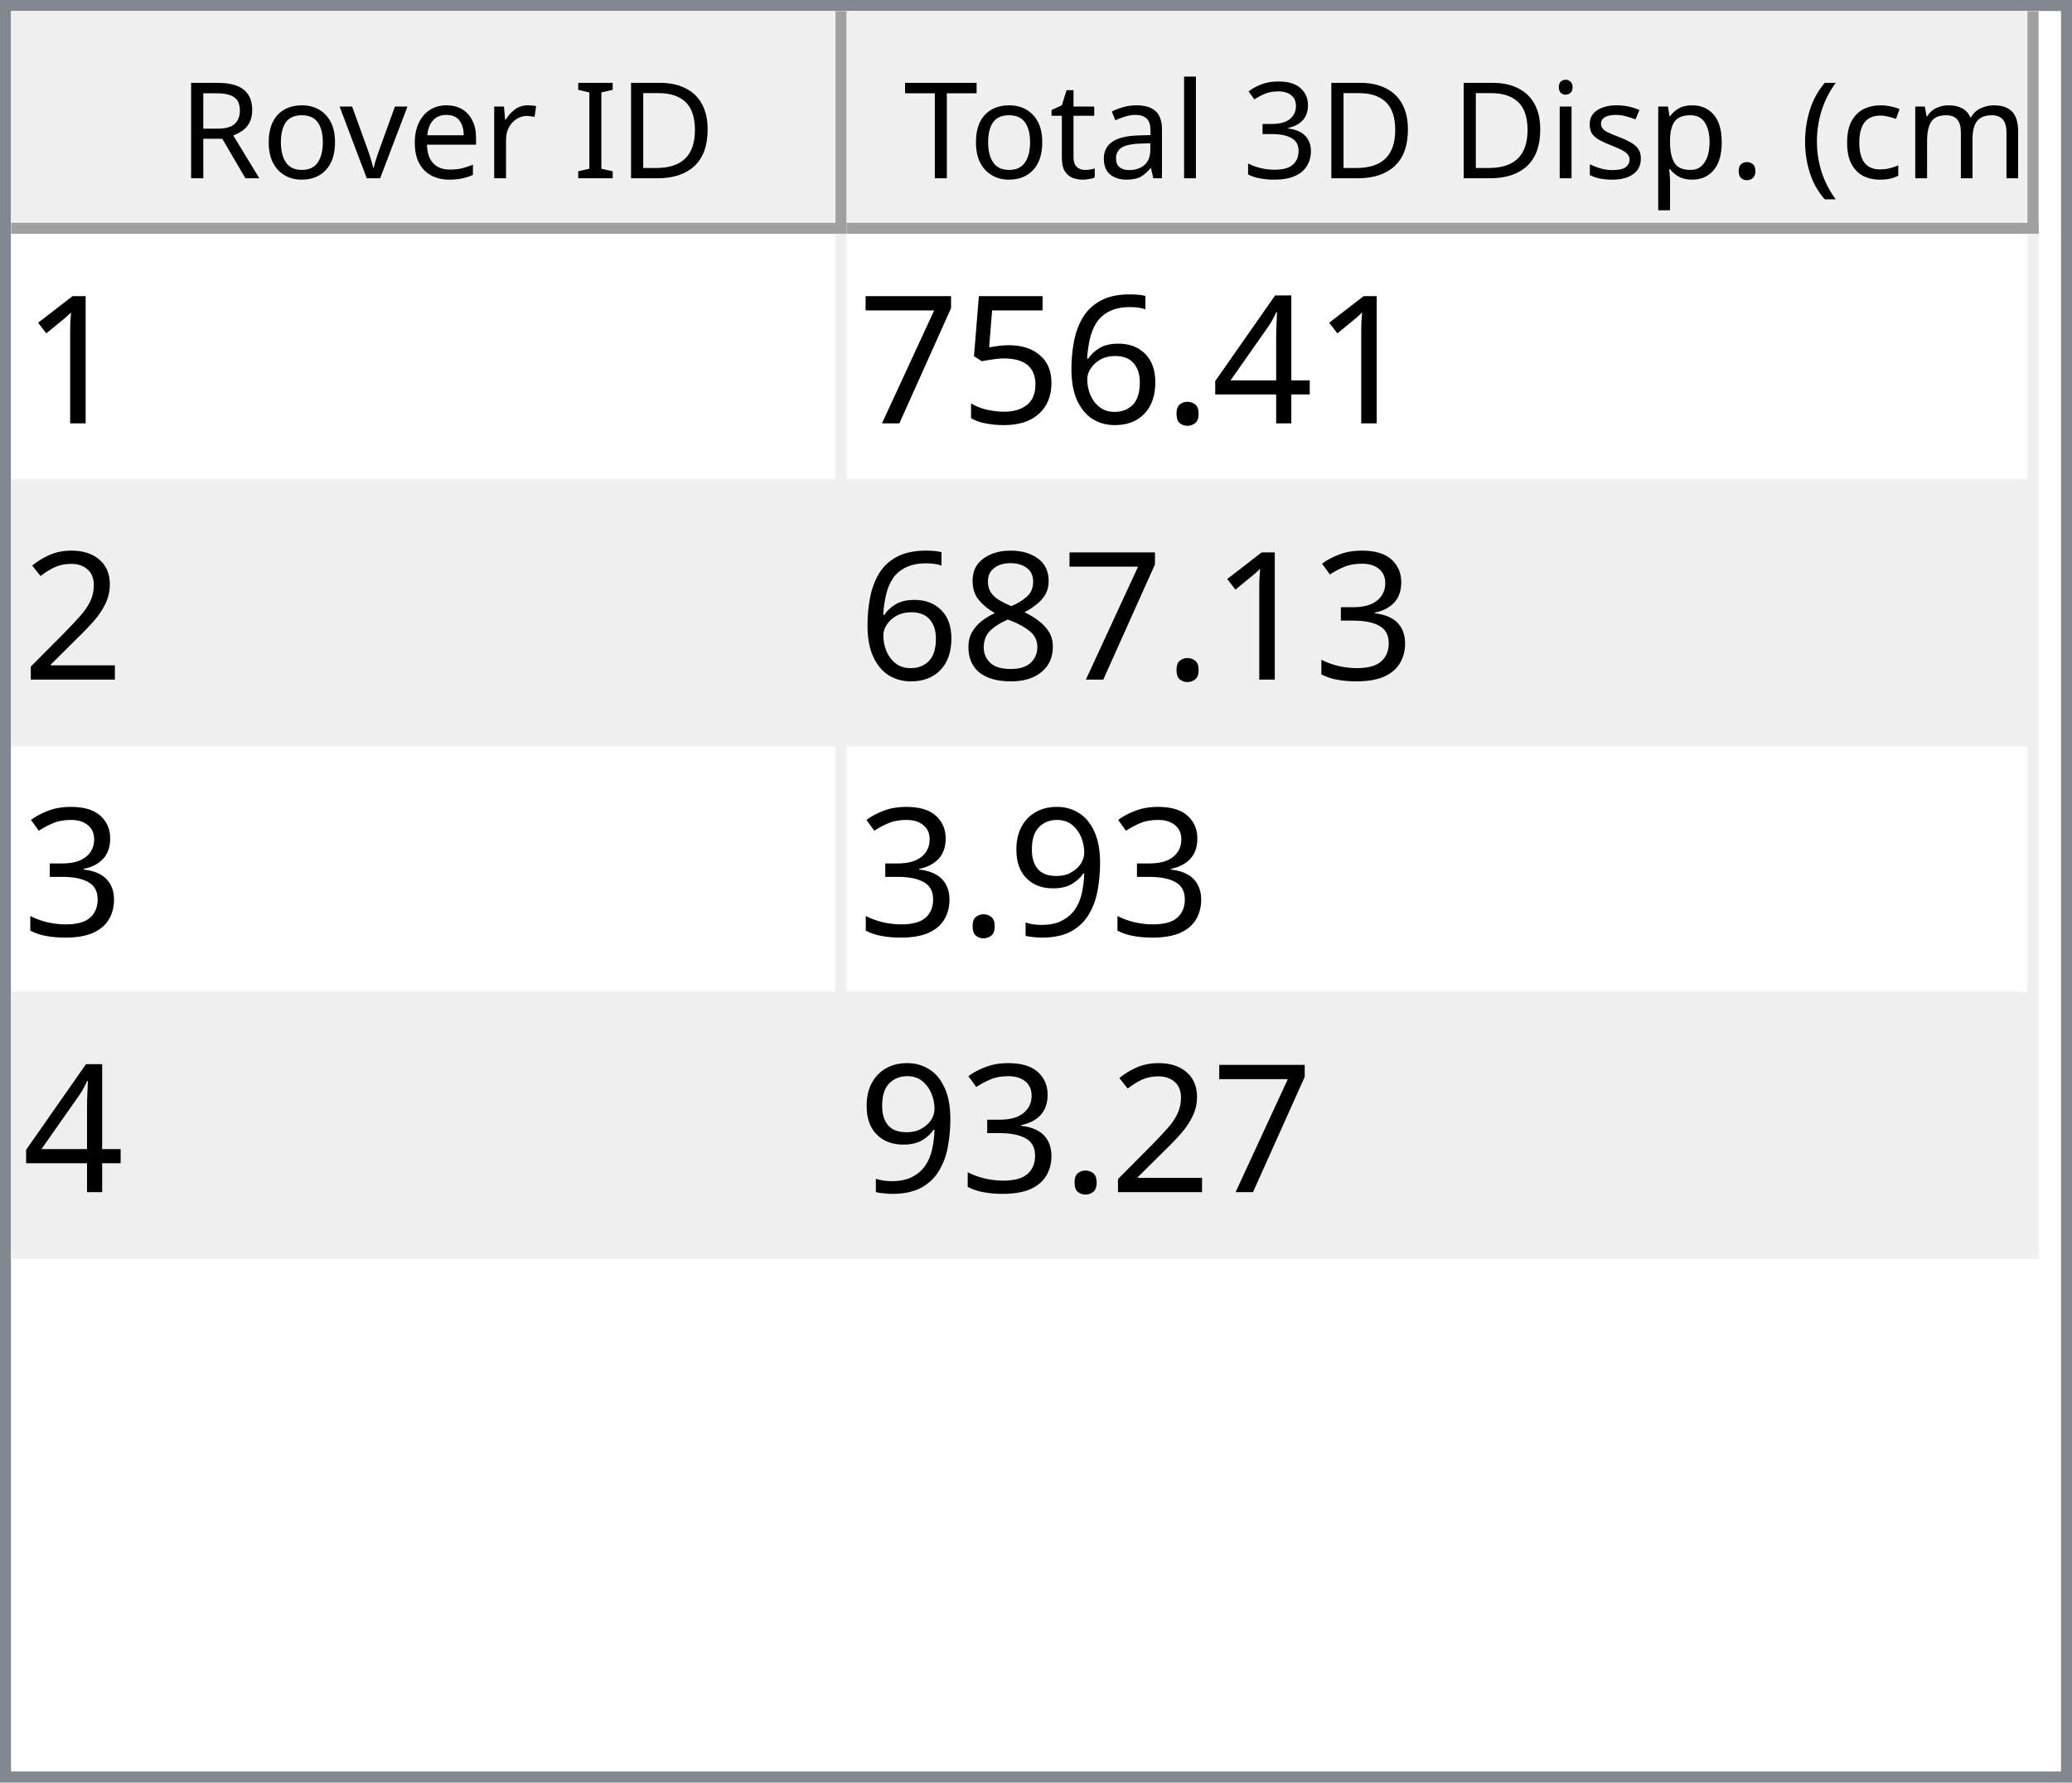
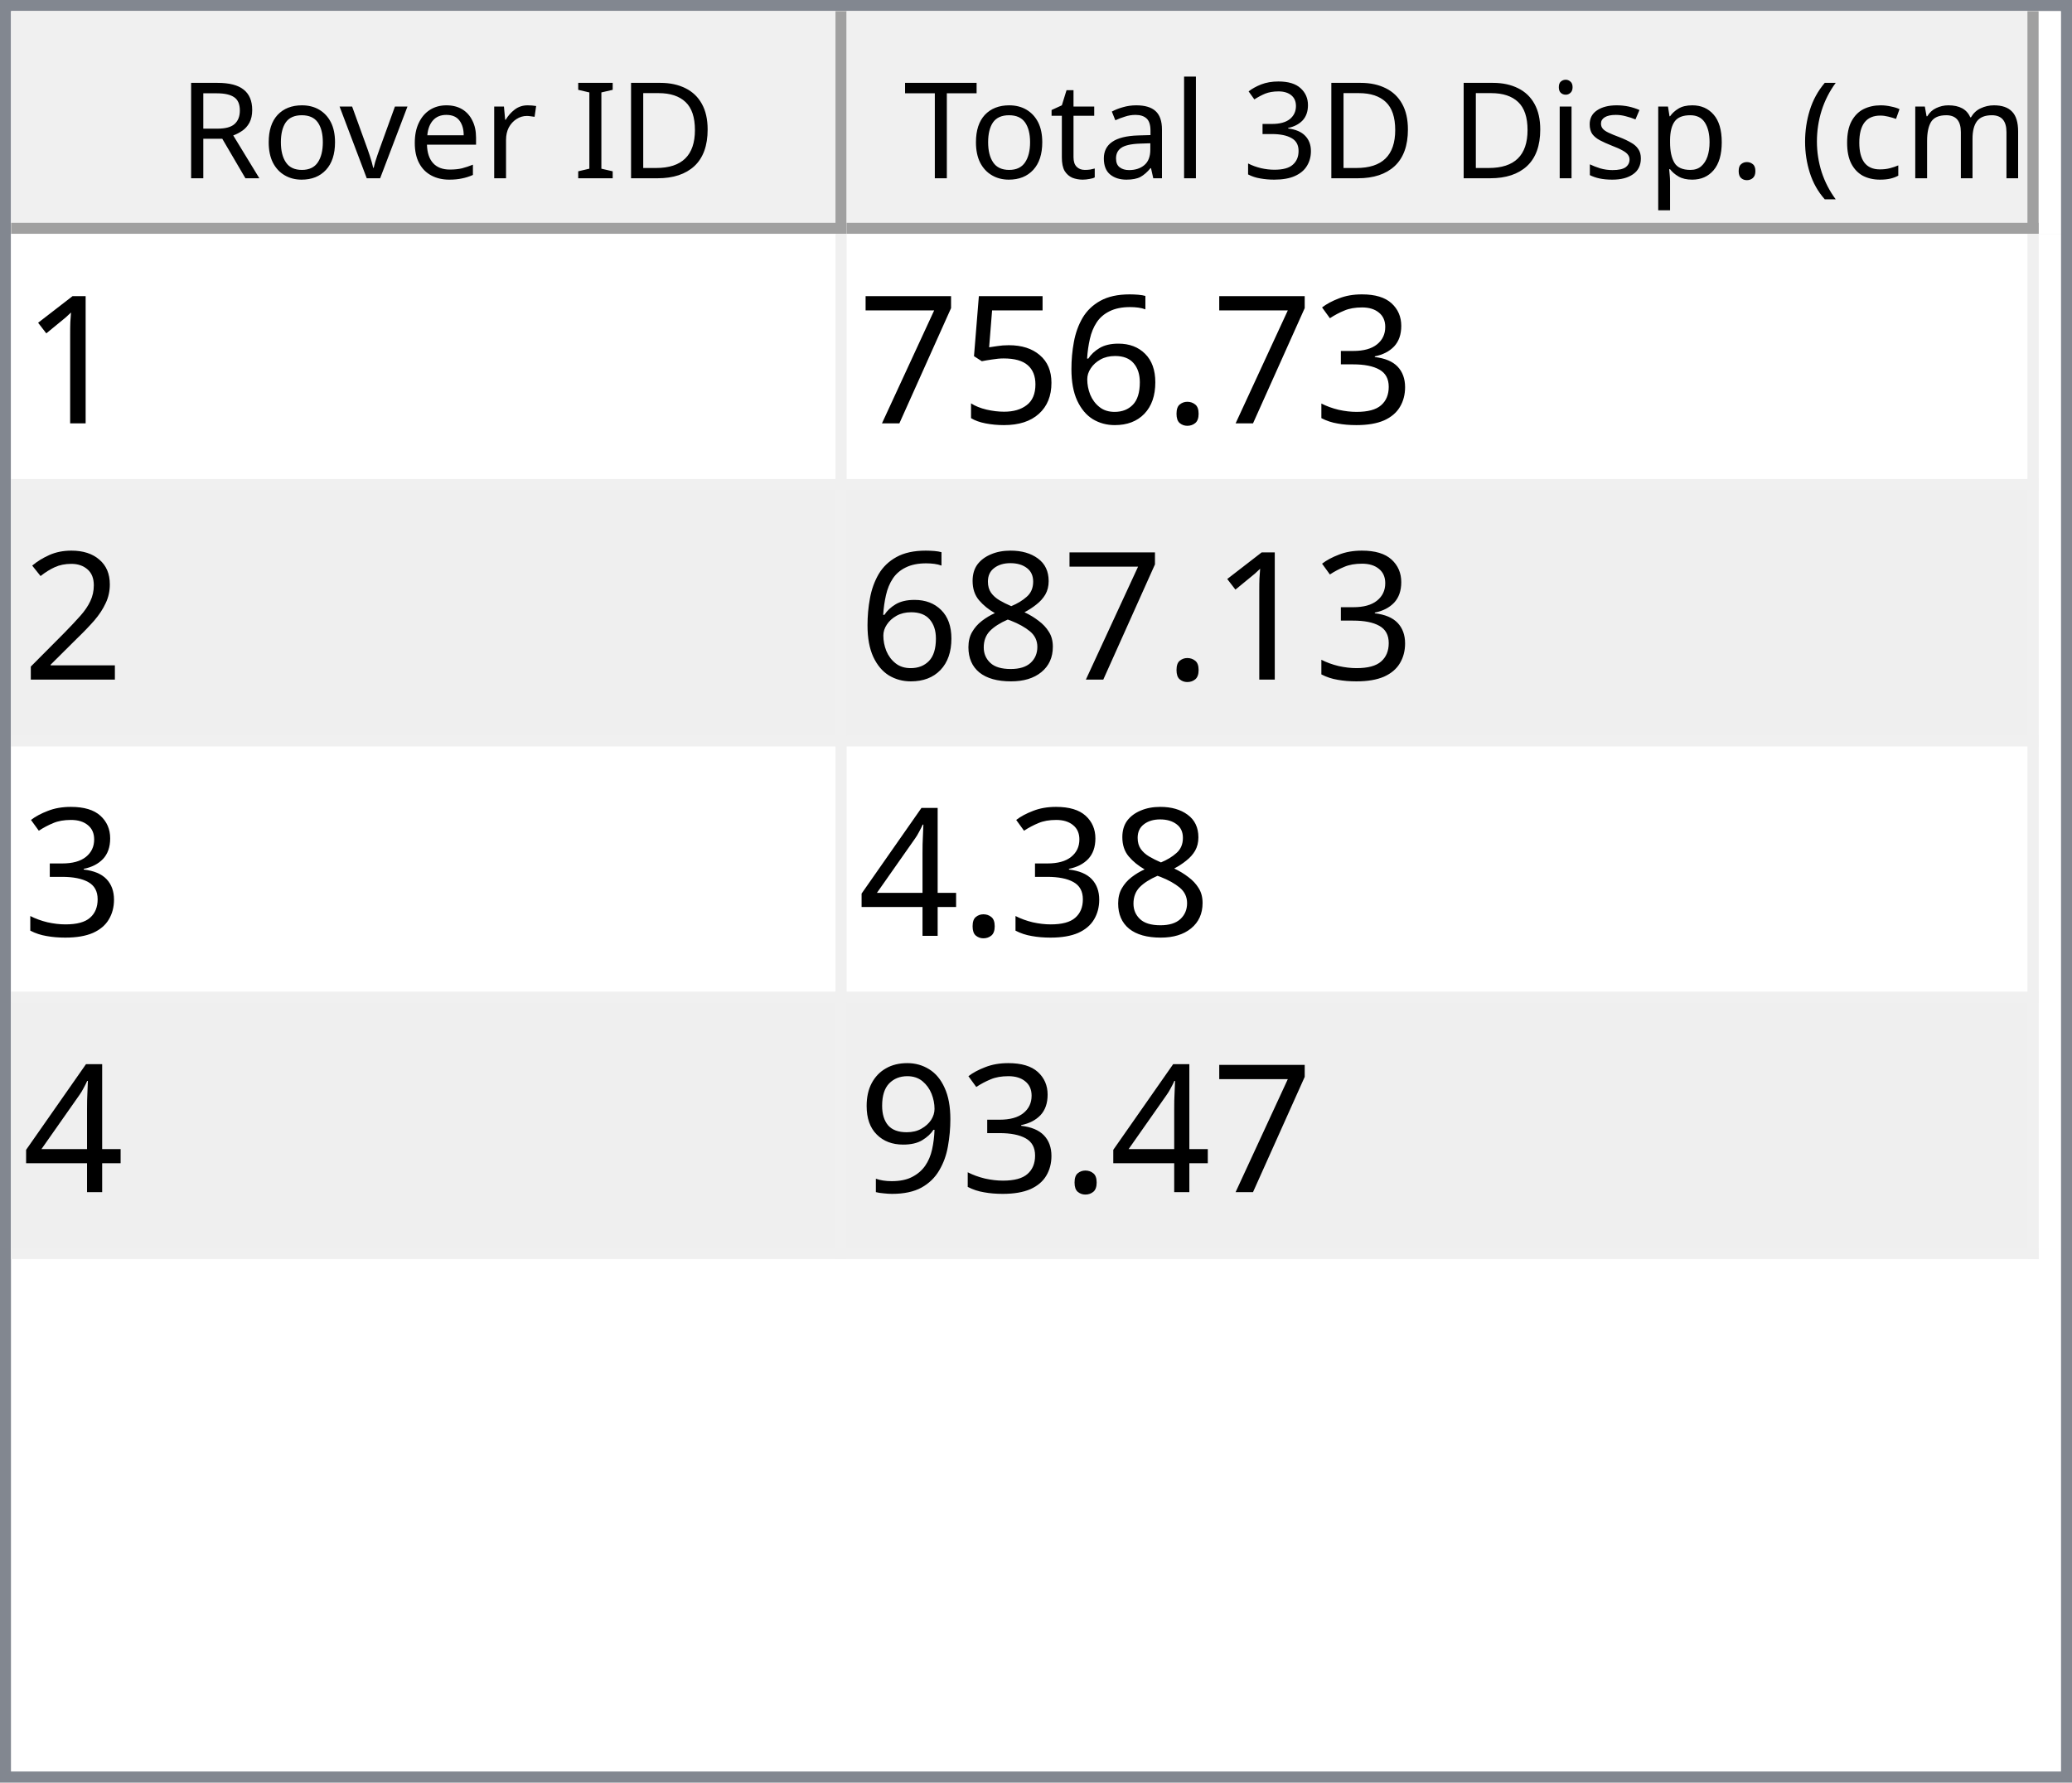
<svg xmlns="http://www.w3.org/2000/svg" style="fill-opacity:1; color-rendering:auto; color-interpolation:auto; text-rendering:auto; stroke:black; stroke-linecap:square; stroke-miterlimit:10; shape-rendering:auto; stroke-opacity:1; fill:black; stroke-dasharray:none; font-weight:normal; stroke-width:1; font-family:'Dialog'; font-style:normal; stroke-linejoin:miter; font-size:12px; stroke-dashoffset:0; image-rendering:auto;" width="186" height="160">
  <defs id="genericDefs" />
  <g>
    <defs id="defs1">
      <clipPath clipPathUnits="userSpaceOnUse" id="clipPath1">
        <path d="M0 0 L186 0 L186 160 L0 160 L0 0 Z" />
      </clipPath>
      <clipPath clipPathUnits="userSpaceOnUse" id="clipPath2">
        <path d="M0 0 L0 160 L186 160 L186 0 Z" />
      </clipPath>
      <clipPath clipPathUnits="userSpaceOnUse" id="clipPath3">
        <path d="M0 0 L0 20 L184 20 L184 0 Z" />
      </clipPath>
      <clipPath clipPathUnits="userSpaceOnUse" id="clipPath4">
        <path d="M0 0 L0 20 L75 20 L75 0 Z" />
      </clipPath>
      <clipPath clipPathUnits="userSpaceOnUse" id="clipPath5">
        <path d="M1 1 L1 19 L74 19 L74 1 Z" />
      </clipPath>
      <clipPath clipPathUnits="userSpaceOnUse" id="clipPath6">
        <path d="M0 0 L0 18 L73 18 L73 0 Z" />
      </clipPath>
      <clipPath clipPathUnits="userSpaceOnUse" id="clipPath7">
        <path d="M-0.5 -0.5 L-0.5 19.5 L74.5 19.5 L74.5 -0.5 Z" />
      </clipPath>
      <clipPath clipPathUnits="userSpaceOnUse" id="clipPath8">
        <path d="M0 0 L0 20 L107 20 L107 0 Z" />
      </clipPath>
      <clipPath clipPathUnits="userSpaceOnUse" id="clipPath9">
        <path d="M1 1 L1 19 L106 19 L106 1 Z" />
      </clipPath>
      <clipPath clipPathUnits="userSpaceOnUse" id="clipPath10">
        <path d="M0 0 L0 18 L105 18 L105 0 Z" />
      </clipPath>
      <clipPath clipPathUnits="userSpaceOnUse" id="clipPath11">
        <path d="M-0.5 -0.5 L-0.5 19.5 L106.5 19.5 L106.5 -0.5 Z" />
      </clipPath>
      <clipPath clipPathUnits="userSpaceOnUse" id="clipPath12">
        <path d="M0 0 L0 138 L184 138 L184 0 Z" />
      </clipPath>
      <clipPath clipPathUnits="userSpaceOnUse" id="clipPath13">
        <path d="M0 0 L0 92 L182 92 L182 0 Z" />
      </clipPath>
      <clipPath clipPathUnits="userSpaceOnUse" id="clipPath14">
        <path d="M-0.5 -0.5 L-0.5 91.5 L181.5 91.5 L181.5 -0.5 Z" />
      </clipPath>
      <clipPath clipPathUnits="userSpaceOnUse" id="clipPath15">
        <path d="M0 0 L0 22 L74 22 L74 0 Z" />
      </clipPath>
      <clipPath clipPathUnits="userSpaceOnUse" id="clipPath16">
        <path d="M0 0 L0 22 L106 22 L106 0 Z" />
      </clipPath>
      <font horiz-adv-x="64.551" id="font1">
        <font-face ascent="107.91" descent="25.098" units-per-em="100" style="font-style:normal; font-family:Segoe UI; font-weight:normal;" />
        <missing-glyph horiz-adv-x="64.551" d="M8.109 0 L8.109 68.266 L56.453 68.266 L56.453 0 L8.109 0 ZM15.328 7.234 L49.219 7.234 L49.219 61.031 L15.328 61.031 L15.328 7.234 Z" />
        <glyph unicode="D" horiz-adv-x="70.117" d="M9.188 0 L9.188 70.016 L28.516 70.016 Q65.531 70.016 65.531 35.891 Q65.531 19.672 55.25 9.836 Q44.969 0 27.734 0 L9.188 0 ZM17.391 62.594 L17.391 7.422 L27.828 7.422 Q41.609 7.422 49.273 14.797 Q56.938 22.172 56.938 35.688 Q56.938 62.594 28.328 62.594 L17.391 62.594 Z" />
        <glyph unicode="I" horiz-adv-x="26.611" d="M17.391 0 L9.188 0 L9.188 70.016 L17.391 70.016 L17.391 0 Z" />
        <glyph unicode=" " horiz-adv-x="27.393" d="" />
        <glyph unicode="r" horiz-adv-x="34.766" d="M34.188 41.891 Q32.078 43.5 28.125 43.5 Q23 43.5 19.555 38.672 Q16.109 33.844 16.109 25.484 L16.109 0 L8.109 0 L8.109 50 L16.109 50 L16.109 39.703 L16.312 39.703 Q18.016 44.969 21.531 47.922 Q25.047 50.875 29.391 50.875 Q32.516 50.875 34.188 50.203 L34.188 41.891 Z" />
        <glyph unicode="e" horiz-adv-x="52.295" d="M48.297 23 L12.984 23 Q13.188 14.656 17.484 10.109 Q21.781 5.562 29.297 5.562 Q37.75 5.562 44.828 11.141 L44.828 3.609 Q38.234 -1.172 27.391 -1.172 Q16.797 -1.172 10.742 5.641 Q4.688 12.453 4.688 24.812 Q4.688 36.469 11.305 43.82 Q17.922 51.172 27.734 51.172 Q37.547 51.172 42.922 44.828 Q48.297 38.484 48.297 27.203 L48.297 23 ZM40.094 29.781 Q40.047 36.719 36.75 40.578 Q33.453 44.438 27.594 44.438 Q21.922 44.438 17.969 40.383 Q14.016 36.328 13.094 29.781 L40.094 29.781 Z" />
        <glyph unicode="v" horiz-adv-x="47.9" d="M47.406 50 L27.484 0 L19.625 0 L0.688 50 L9.469 50 L22.172 13.672 Q23.578 9.672 23.922 6.688 L24.125 6.688 Q24.609 10.453 25.688 13.484 L38.969 50 L47.406 50 Z" />
        <glyph unicode="o" horiz-adv-x="58.594" d="M29 -1.172 Q17.922 -1.172 11.305 5.836 Q4.688 12.844 4.688 24.422 Q4.688 37.016 11.57 44.094 Q18.453 51.172 30.172 51.172 Q41.359 51.172 47.633 44.289 Q53.906 37.406 53.906 25.203 Q53.906 13.234 47.141 6.031 Q40.375 -1.172 29 -1.172 ZM29.594 44.438 Q21.875 44.438 17.383 39.188 Q12.891 33.938 12.891 24.703 Q12.891 15.828 17.43 10.695 Q21.969 5.562 29.594 5.562 Q37.359 5.562 41.531 10.594 Q45.703 15.625 45.703 24.906 Q45.703 34.281 41.531 39.359 Q37.359 44.438 29.594 44.438 Z" />
        <glyph unicode="R" horiz-adv-x="59.814" d="M59.375 0 L49.609 0 L37.891 19.625 Q36.281 22.359 34.766 24.289 Q33.25 26.219 31.664 27.438 Q30.078 28.656 28.25 29.219 Q26.422 29.781 24.125 29.781 L17.391 29.781 L17.391 0 L9.188 0 L9.188 70.016 L30.078 70.016 Q34.672 70.016 38.555 68.867 Q42.438 67.719 45.289 65.375 Q48.141 63.031 49.758 59.547 Q51.375 56.062 51.375 51.375 Q51.375 47.703 50.273 44.656 Q49.172 41.609 47.148 39.211 Q45.125 36.812 42.266 35.133 Q39.406 33.453 35.844 32.516 L35.844 32.328 Q37.594 31.547 38.891 30.547 Q40.188 29.547 41.359 28.18 Q42.531 26.812 43.68 25.078 Q44.828 23.344 46.234 21.047 L59.375 0 ZM17.391 62.594 L17.391 37.203 L28.516 37.203 Q31.594 37.203 34.203 38.133 Q36.812 39.062 38.719 40.797 Q40.625 42.531 41.703 45.047 Q42.781 47.562 42.781 50.688 Q42.781 56.297 39.141 59.445 Q35.5 62.594 28.609 62.594 L17.391 62.594 Z" />
        <glyph unicode=")" horiz-adv-x="30.176" d="M8.297 -15.922 L1.172 -15.922 Q16.406 2.344 16.406 26.812 Q16.406 51.469 1.078 70.016 L8.297 70.016 Q23.531 52.156 23.531 26.703 Q23.531 1.375 8.297 -15.922 Z" />
        <glyph unicode="m" horiz-adv-x="86.133" d="M79.109 0 L71.094 0 L71.094 28.719 Q71.094 37.016 68.531 40.727 Q65.969 44.438 59.906 44.438 Q54.781 44.438 51.195 39.75 Q47.609 35.062 47.609 28.516 L47.609 0 L39.594 0 L39.594 29.688 Q39.594 44.438 28.219 44.438 Q22.953 44.438 19.531 40.016 Q16.109 35.594 16.109 28.516 L16.109 0 L8.109 0 L8.109 50 L16.109 50 L16.109 42.094 L16.312 42.094 Q21.625 51.172 31.844 51.172 Q36.969 51.172 40.773 48.312 Q44.578 45.453 46 40.828 Q51.562 51.172 62.594 51.172 Q79.109 51.172 79.109 30.812 L79.109 0 Z" />
        <glyph unicode="c" horiz-adv-x="46.191" d="M42.188 2.297 Q36.422 -1.172 28.516 -1.172 Q17.828 -1.172 11.258 5.789 Q4.688 12.75 4.688 23.828 Q4.688 36.188 11.766 43.68 Q18.844 51.172 30.672 51.172 Q37.25 51.172 42.281 48.734 L42.281 40.531 Q36.719 44.438 30.375 44.438 Q22.703 44.438 17.797 38.945 Q12.891 33.453 12.891 24.516 Q12.891 15.719 17.508 10.641 Q22.125 5.562 29.891 5.562 Q36.422 5.562 42.188 9.906 L42.188 2.297 Z" />
        <glyph unicode="(" horiz-adv-x="30.176" d="M29.109 -15.922 L21.969 -15.922 Q6.844 1.375 6.844 26.703 Q6.844 52.156 21.969 70.016 L29.203 70.016 Q13.875 51.469 13.875 26.812 Q13.875 2.344 29.109 -15.922 Z" />
        <glyph unicode="." horiz-adv-x="21.68" d="M10.891 -1.078 Q8.641 -1.078 7.055 0.539 Q5.469 2.156 5.469 4.391 Q5.469 6.641 7.055 8.273 Q8.641 9.906 10.891 9.906 Q13.188 9.906 14.797 8.273 Q16.406 6.641 16.406 4.391 Q16.406 2.156 14.797 0.539 Q13.188 -1.078 10.891 -1.078 Z" />
        <glyph unicode="p" horiz-adv-x="58.789" d="M16.312 7.234 L16.109 7.234 L16.109 -23 L8.109 -23 L8.109 50 L16.109 50 L16.109 41.219 L16.312 41.219 Q22.219 51.172 33.594 51.172 Q43.266 51.172 48.688 44.461 Q54.109 37.75 54.109 26.469 Q54.109 13.922 48 6.375 Q41.891 -1.172 31.297 -1.172 Q21.578 -1.172 16.312 7.234 ZM16.109 27.391 L16.109 20.406 Q16.109 14.203 20.141 9.883 Q24.172 5.562 30.375 5.562 Q37.641 5.562 41.773 11.133 Q45.906 16.703 45.906 26.609 Q45.906 34.969 42.047 39.703 Q38.188 44.438 31.594 44.438 Q24.609 44.438 20.359 39.578 Q16.109 34.719 16.109 27.391 Z" />
        <glyph unicode="s" horiz-adv-x="42.432" d="M5.078 1.812 L5.078 10.406 Q11.625 5.562 19.484 5.562 Q30.031 5.562 30.031 12.594 Q30.031 14.594 29.125 15.992 Q28.219 17.391 26.68 18.461 Q25.141 19.531 23.07 20.383 Q21 21.234 18.609 22.172 Q15.281 23.484 12.766 24.828 Q10.25 26.172 8.57 27.859 Q6.891 29.547 6.031 31.695 Q5.172 33.844 5.172 36.719 Q5.172 40.234 6.789 42.945 Q8.406 45.656 11.086 47.484 Q13.766 49.312 17.211 50.242 Q20.656 51.172 24.312 51.172 Q30.812 51.172 35.938 48.922 L35.938 40.828 Q30.422 44.438 23.25 44.438 Q21 44.438 19.195 43.922 Q17.391 43.406 16.094 42.477 Q14.797 41.547 14.086 40.258 Q13.375 38.969 13.375 37.406 Q13.375 35.453 14.086 34.133 Q14.797 32.812 16.164 31.789 Q17.531 30.766 19.484 29.938 Q21.438 29.109 23.922 28.125 Q27.25 26.859 29.883 25.516 Q32.516 24.172 34.375 22.484 Q36.234 20.797 37.234 18.602 Q38.234 16.406 38.234 13.375 Q38.234 9.672 36.602 6.938 Q34.969 4.203 32.234 2.398 Q29.5 0.594 25.93 -0.289 Q22.359 -1.172 18.453 -1.172 Q10.75 -1.172 5.078 1.812 Z" />
        <glyph unicode="i" horiz-adv-x="24.219" d="M12.203 62.703 Q10.062 62.703 8.547 64.164 Q7.031 65.625 7.031 67.875 Q7.031 70.125 8.547 71.609 Q10.062 73.094 12.203 73.094 Q14.406 73.094 15.945 71.609 Q17.484 70.125 17.484 67.875 Q17.484 65.719 15.945 64.211 Q14.406 62.703 12.203 62.703 ZM16.109 0 L8.109 0 L8.109 50 L16.109 50 L16.109 0 Z" />
        <glyph unicode="3" horiz-adv-x="53.906" d="M46.531 19.828 Q46.531 15.094 44.75 11.211 Q42.969 7.328 39.719 4.57 Q36.469 1.812 31.93 0.297 Q27.391 -1.219 21.922 -1.219 Q11.922 -1.219 6 2.594 L6 11.188 Q13.094 5.609 22.219 5.609 Q25.875 5.609 28.828 6.539 Q31.781 7.469 33.906 9.227 Q36.031 10.984 37.18 13.477 Q38.328 15.969 38.328 19.094 Q38.328 32.812 18.797 32.812 L12.984 32.812 L12.984 39.594 L18.5 39.594 Q35.797 39.594 35.797 52.484 Q35.797 64.406 22.609 64.406 Q15.188 64.406 8.688 59.422 L8.688 67.188 Q15.375 71.188 24.609 71.188 Q29 71.188 32.57 69.969 Q36.141 68.75 38.68 66.555 Q41.219 64.359 42.609 61.281 Q44 58.203 44 54.5 Q44 40.672 30.031 36.719 L30.031 36.531 Q33.594 36.141 36.625 34.797 Q39.656 33.453 41.852 31.305 Q44.047 29.156 45.289 26.25 Q46.531 23.344 46.531 19.828 Z" />
        <glyph unicode="l" horiz-adv-x="24.219" d="M16.109 0 L8.109 0 L8.109 74.031 L16.109 74.031 L16.109 0 Z" />
        <glyph unicode="a" horiz-adv-x="50.879" d="M43.891 0 L35.891 0 L35.891 7.812 L35.688 7.812 Q30.469 -1.172 20.312 -1.172 Q12.844 -1.172 8.617 2.781 Q4.391 6.734 4.391 13.281 Q4.391 27.297 20.906 29.594 L35.891 31.688 Q35.891 44.438 25.594 44.438 Q16.547 44.438 9.281 38.281 L9.281 46.484 Q16.656 51.172 26.266 51.172 Q43.891 51.172 43.891 32.516 L43.891 0 ZM35.891 25.297 L23.828 23.641 Q18.266 22.859 15.43 20.875 Q12.594 18.891 12.594 13.875 Q12.594 10.203 15.211 7.883 Q17.828 5.562 22.172 5.562 Q28.125 5.562 32.008 9.742 Q35.891 13.922 35.891 20.312 L35.891 25.297 Z" />
        <glyph unicode="t" horiz-adv-x="33.887" d="M31.297 0.484 Q28.469 -1.078 23.828 -1.078 Q10.688 -1.078 10.688 13.578 L10.688 43.172 L2.094 43.172 L2.094 50 L10.688 50 L10.688 62.203 L18.703 64.797 L18.703 50 L31.297 50 L31.297 43.172 L18.703 43.172 L18.703 14.984 Q18.703 9.969 20.414 7.82 Q22.125 5.672 26.078 5.672 Q29.109 5.672 31.297 7.328 L31.297 0.484 Z" />
        <glyph unicode="T" horiz-adv-x="52.393" d="M50.594 62.594 L30.375 62.594 L30.375 0 L22.172 0 L22.172 62.594 L2 62.594 L2 70.016 L50.594 70.016 L50.594 62.594 Z" />
      </font>
      <font horiz-adv-x="75.0" id="font2">
        <font-face ascent="100.537" descent="21.973" units-per-em="100" style="font-style:normal; font-family:sans-serif; font-weight:normal;" />
        <missing-glyph horiz-adv-x="75.0" d="M12.5 0 L12.5 62.5 L62.5 62.5 L62.5 0 L12.5 0 ZM14.062 1.562 L60.938 1.562 L60.938 60.938 L14.062 60.938 L14.062 1.562 Z" />
        <glyph unicode="1" horiz-adv-x="55.615" d="M37.25 0 L28.469 0 L28.469 56 Q25.297 52.984 20.141 49.953 Q14.984 46.922 10.891 45.406 L10.891 53.906 Q18.266 57.375 23.781 62.305 Q29.297 67.234 31.594 71.875 L37.25 71.875 L37.25 0 Z" />
-         <glyph unicode="4" horiz-adv-x="55.615" d="M32.328 0 L32.328 17.141 L1.266 17.141 L1.266 25.203 L33.938 71.578 L41.109 71.578 L41.109 25.203 L50.781 25.203 L50.781 17.141 L41.109 17.141 L41.109 0 L32.328 0 ZM32.328 25.203 L32.328 57.469 L9.906 25.203 L32.328 25.203 Z" />
+         <glyph unicode="3" horiz-adv-x="55.615" d="M4.203 18.891 L12.984 20.062 Q14.5 12.594 18.141 9.297 Q21.781 6 27 6 Q33.203 6 37.477 10.297 Q41.75 14.594 41.75 20.953 Q41.75 27 37.797 30.93 Q33.844 34.859 27.734 34.859 Q25.25 34.859 21.531 33.891 L22.516 41.609 Q23.391 41.5 23.922 41.5 Q29.547 41.5 34.039 44.43 Q38.531 47.359 38.531 53.469 Q38.531 58.297 35.258 61.477 Q31.984 64.656 26.812 64.656 Q21.688 64.656 18.266 61.43 Q14.844 58.203 13.875 51.766 L5.078 53.328 Q6.688 62.156 12.398 67.016 Q18.109 71.875 26.609 71.875 Q32.469 71.875 37.398 69.359 Q42.328 66.844 44.945 62.5 Q47.562 58.156 47.562 53.266 Q47.562 48.641 45.07 44.828 Q42.578 41.016 37.703 38.766 Q44.047 37.312 47.562 32.695 Q51.078 28.078 51.078 21.141 Q51.078 11.766 44.242 5.25 Q37.406 -1.266 26.953 -1.266 Q17.531 -1.266 11.305 4.352 Q5.078 9.969 4.203 18.891 Z" />
        <glyph unicode="." horiz-adv-x="27.783" d="M9.078 0 L9.078 10.016 L19.094 10.016 L19.094 0 L9.078 0 Z" />
        <glyph unicode="6" horiz-adv-x="55.615" d="M49.75 54.047 L41.016 53.375 Q39.844 58.547 37.703 60.891 Q34.125 64.656 28.906 64.656 Q24.703 64.656 21.531 62.312 Q17.391 59.281 14.992 53.469 Q12.594 47.656 12.5 36.922 Q15.672 41.75 20.266 44.094 Q24.859 46.438 29.891 46.438 Q38.672 46.438 44.852 39.969 Q51.031 33.5 51.031 23.25 Q51.031 16.5 48.125 10.719 Q45.219 4.938 40.141 1.859 Q35.062 -1.219 28.609 -1.219 Q17.625 -1.219 10.695 6.859 Q3.766 14.938 3.766 33.5 Q3.766 54.25 11.422 63.672 Q18.109 71.875 29.438 71.875 Q37.891 71.875 43.289 67.141 Q48.688 62.406 49.75 54.047 ZM13.875 23.188 Q13.875 18.656 15.797 14.508 Q17.719 10.359 21.188 8.18 Q24.656 6 28.469 6 Q34.031 6 38.039 10.492 Q42.047 14.984 42.047 22.703 Q42.047 30.125 38.086 34.398 Q34.125 38.672 28.125 38.672 Q22.172 38.672 18.023 34.398 Q13.875 30.125 13.875 23.188 Z" />
        <glyph unicode="5" horiz-adv-x="55.615" d="M4.156 18.75 L13.375 19.531 Q14.406 12.797 18.141 9.398 Q21.875 6 27.156 6 Q33.5 6 37.891 10.789 Q42.281 15.578 42.281 23.484 Q42.281 31 38.062 35.352 Q33.844 39.703 27 39.703 Q22.75 39.703 19.336 37.773 Q15.922 35.844 13.969 32.766 L5.719 33.844 L12.641 70.609 L48.25 70.609 L48.25 62.203 L19.672 62.203 L15.828 42.969 Q22.266 47.469 29.344 47.469 Q38.719 47.469 45.164 40.969 Q51.609 34.469 51.609 24.266 Q51.609 14.547 45.953 7.469 Q39.062 -1.219 27.156 -1.219 Q17.391 -1.219 11.211 4.25 Q5.031 9.719 4.156 18.75 Z" />
        <glyph unicode="7" horiz-adv-x="55.615" d="M4.734 62.203 L4.734 70.656 L51.078 70.656 L51.078 63.812 Q44.234 56.547 37.523 44.484 Q30.812 32.422 27.156 19.672 Q24.516 10.688 23.781 0 L14.75 0 Q14.891 8.453 18.062 20.414 Q21.234 32.375 27.172 43.484 Q33.109 54.594 39.797 62.203 L4.734 62.203 Z" />
        <glyph unicode="2" horiz-adv-x="55.615" d="M50.344 8.453 L50.344 0 L3.031 0 Q2.938 3.172 4.047 6.109 Q5.859 10.938 9.836 15.625 Q13.812 20.312 21.344 26.469 Q33.016 36.031 37.117 41.625 Q41.219 47.219 41.219 52.203 Q41.219 57.422 37.477 61.008 Q33.734 64.594 27.734 64.594 Q21.391 64.594 17.578 60.789 Q13.766 56.984 13.719 50.25 L4.688 51.172 Q5.609 61.281 11.664 66.578 Q17.719 71.875 27.938 71.875 Q38.234 71.875 44.242 66.164 Q50.25 60.453 50.25 52 Q50.25 47.703 48.492 43.555 Q46.734 39.406 42.656 34.812 Q38.578 30.219 29.109 22.219 Q21.188 15.578 18.945 13.211 Q16.703 10.844 15.234 8.453 L50.344 8.453 Z" />
-         <glyph unicode="3" horiz-adv-x="55.615" d="M4.203 18.891 L12.984 20.062 Q14.5 12.594 18.141 9.297 Q21.781 6 27 6 Q33.203 6 37.477 10.297 Q41.75 14.594 41.75 20.953 Q41.75 27 37.797 30.93 Q33.844 34.859 27.734 34.859 Q25.25 34.859 21.531 33.891 L22.516 41.609 Q23.391 41.5 23.922 41.5 Q29.547 41.5 34.039 44.43 Q38.531 47.359 38.531 53.469 Q38.531 58.297 35.258 61.477 Q31.984 64.656 26.812 64.656 Q21.688 64.656 18.266 61.43 Q14.844 58.203 13.875 51.766 L5.078 53.328 Q6.688 62.156 12.398 67.016 Q18.109 71.875 26.609 71.875 Q32.469 71.875 37.398 69.359 Q42.328 66.844 44.945 62.5 Q47.562 58.156 47.562 53.266 Q47.562 48.641 45.07 44.828 Q42.578 41.016 37.703 38.766 Q44.047 37.312 47.562 32.695 Q51.078 28.078 51.078 21.141 Q51.078 11.766 44.242 5.25 Q37.406 -1.266 26.953 -1.266 Q17.531 -1.266 11.305 4.352 Q5.078 9.969 4.203 18.891 Z" />
        <glyph unicode="8" horiz-adv-x="55.615" d="M17.672 38.812 Q12.203 40.828 9.57 44.539 Q6.938 48.25 6.938 53.422 Q6.938 61.234 12.555 66.555 Q18.172 71.875 27.484 71.875 Q36.859 71.875 42.578 66.43 Q48.297 60.984 48.297 53.172 Q48.297 48.188 45.68 44.508 Q43.062 40.828 37.75 38.812 Q44.344 36.672 47.781 31.883 Q51.219 27.094 51.219 20.453 Q51.219 11.281 44.727 5.031 Q38.234 -1.219 27.641 -1.219 Q17.047 -1.219 10.547 5.055 Q4.047 11.328 4.047 20.703 Q4.047 27.688 7.594 32.398 Q11.141 37.109 17.672 38.812 ZM15.922 53.719 Q15.922 48.641 19.195 45.414 Q22.469 42.188 27.688 42.188 Q32.766 42.188 36.016 45.383 Q39.266 48.578 39.266 53.219 Q39.266 58.062 35.914 61.359 Q32.562 64.656 27.594 64.656 Q22.562 64.656 19.242 61.43 Q15.922 58.203 15.922 53.719 ZM13.094 20.656 Q13.094 16.891 14.875 13.375 Q16.656 9.859 20.172 7.93 Q23.688 6 27.734 6 Q34.031 6 38.133 10.055 Q42.234 14.109 42.234 20.359 Q42.234 26.703 38.016 30.859 Q33.797 35.016 27.438 35.016 Q21.234 35.016 17.164 30.914 Q13.094 26.812 13.094 20.656 Z" />
+         <glyph unicode="4" horiz-adv-x="55.615" d="M32.328 0 L32.328 17.141 L1.266 17.141 L1.266 25.203 L33.938 71.578 L41.109 71.578 L41.109 25.203 L50.781 25.203 L50.781 17.141 L41.109 17.141 L41.109 0 L32.328 0 ZM32.328 25.203 L32.328 57.469 L9.906 25.203 L32.328 25.203 Z" />
        <glyph unicode="9" horiz-adv-x="55.615" d="M5.469 16.547 L13.922 17.328 Q14.984 11.375 18.016 8.688 Q21.047 6 25.781 6 Q29.828 6 32.883 7.859 Q35.938 9.719 37.891 12.82 Q39.844 15.922 41.164 21.195 Q42.484 26.469 42.484 31.938 Q42.484 32.516 42.438 33.688 Q39.797 29.5 35.234 26.883 Q30.672 24.266 25.344 24.266 Q16.453 24.266 10.305 30.711 Q4.156 37.156 4.156 47.703 Q4.156 58.594 10.578 65.234 Q17 71.875 26.656 71.875 Q33.641 71.875 39.43 68.117 Q45.219 64.359 48.219 57.398 Q51.219 50.438 51.219 37.25 Q51.219 23.531 48.242 15.406 Q45.266 7.281 39.383 3.031 Q33.5 -1.219 25.594 -1.219 Q17.188 -1.219 11.867 3.445 Q6.547 8.109 5.469 16.547 ZM41.453 48.141 Q41.453 55.719 37.43 60.156 Q33.406 64.594 27.734 64.594 Q21.875 64.594 17.531 59.812 Q13.188 55.031 13.188 47.406 Q13.188 40.578 17.312 36.305 Q21.438 32.031 27.484 32.031 Q33.594 32.031 37.523 36.305 Q41.453 40.578 41.453 48.141 Z" />
      </font>
    </defs>
    <g style="fill:white; stroke:white;">
      <rect x="0" y="0" width="186" style="clip-path:url(#clipPath1); stroke:none;" height="160" />
    </g>
    <g style="fill:white; text-rendering:optimizeSpeed; color-rendering:optimizeSpeed; image-rendering:optimizeSpeed; shape-rendering:crispEdges; stroke:white; color-interpolation:sRGB;">
      <rect x="0" width="186" height="160" y="0" style="stroke:none;" />
      <path style="stroke:none;" d="M0 160 L186 160 L186 0 L0 0 Z" />
    </g>
    <g style="fill:rgb(240,240,240); font-family:'Segoe UI'; stroke:rgb(240,240,240);">
      <rect x="0" y="0" width="186" style="clip-path:url(#clipPath2); stroke:none;" height="160" />
    </g>
    <g style="fill:rgb(130,135,144); font-family:'Segoe UI'; stroke:rgb(130,135,144);">
      <path d="M0 0 L186 0 L186 160 L0 160 L0 0 ZM1 1 L185 1 L185 159 L1 159 L1 1 Z" style="fill-rule:evenodd; clip-path:url(#clipPath2); stroke:none;" />
    </g>
    <g style="fill:white; font-family:'Segoe UI'; stroke:white;" transform="translate(1,1)">
      <rect x="0" y="0" width="184" style="clip-path:url(#clipPath3); stroke:none;" height="20" />
    </g>
    <g style="fill:rgb(240,240,240); font-family:'Segoe UI'; stroke:rgb(240,240,240);" transform="translate(1,1)">
      <rect x="0" y="0" width="75" style="clip-path:url(#clipPath4); stroke:none;" height="20" />
    </g>
    <g style="font-family:'Segoe UI';" transform="translate(2,2)">
      <text x="14" xml:space="preserve" y="14" style="clip-path:url(#clipPath6); stroke:none;">Rover ID</text>
    </g>
    <g style="fill:rgb(160,160,160); font-family:'Segoe UI'; stroke:rgb(160,160,160); stroke-linejoin:bevel;" transform="translate(1.5,1.5)">
      <line x1="74" x2="74" y1="0" style="fill:none; clip-path:url(#clipPath7);" y2="19" />
    </g>
    <g style="fill:rgb(160,160,160); font-family:'Segoe UI'; stroke:rgb(160,160,160); stroke-linejoin:bevel;" transform="matrix(1,0,0,1,1,1) translate(0.5,0.5)">
      <line x1="0" x2="74" y1="19" style="fill:none; clip-path:url(#clipPath7);" y2="19" />
    </g>
    <g style="fill:rgb(240,240,240); font-family:'Segoe UI'; stroke:rgb(240,240,240);" transform="translate(76,1)">
      <rect x="0" y="0" width="107" style="clip-path:url(#clipPath8); stroke:none;" height="20" />
    </g>
    <g style="font-family:'Segoe UI';" transform="translate(77,2)">
      <text x="1" xml:space="preserve" y="14" style="clip-path:url(#clipPath10); stroke:none;"> Total 3D Disp. (cm)</text>
    </g>
    <g style="fill:rgb(160,160,160); font-family:'Segoe UI'; stroke:rgb(160,160,160); stroke-linejoin:bevel;" transform="translate(76.5,1.5)">
      <line x1="106" x2="106" y1="0" style="fill:none; clip-path:url(#clipPath11);" y2="19" />
    </g>
    <g style="fill:rgb(160,160,160); font-family:'Segoe UI'; stroke:rgb(160,160,160); stroke-linejoin:bevel;" transform="matrix(1,0,0,1,76,1) translate(0.5,0.5)">
      <line x1="0" x2="106" y1="19" style="fill:none; clip-path:url(#clipPath11);" y2="19" />
    </g>
    <g style="fill:white; font-family:'Segoe UI'; stroke:white;" transform="translate(1,21)">
      <rect x="0" y="0" width="184" style="clip-path:url(#clipPath12); stroke:none;" height="138" />
    </g>
    <g style="fill:rgb(240,240,240); font-size:16px; font-family:sans-serif; stroke:rgb(240,240,240);" transform="translate(1,21)">
      <rect x="0" y="0" width="182" style="clip-path:url(#clipPath13); stroke:none;" height="92" />
      <line transform="translate(0.5,0.5)" x1="0" x2="181" y1="22" style="clip-path:url(#clipPath14); fill:none; stroke-linejoin:bevel;" y2="22" />
    </g>
    <g transform="matrix(1,0,0,1,1,21) translate(0.5,0.5)" style="fill:rgb(240,240,240); font-size:16px; font-family:sans-serif; stroke:rgb(240,240,240); stroke-linejoin:bevel;">
      <line x1="0" x2="181" y1="45" style="fill:none; clip-path:url(#clipPath14);" y2="45" />
    </g>
    <g transform="matrix(1,0,0,1,1,21) translate(0.5,0.5)" style="fill:rgb(240,240,240); font-size:16px; font-family:sans-serif; stroke:rgb(240,240,240); stroke-linejoin:bevel;">
      <line x1="0" x2="181" y1="68" style="fill:none; clip-path:url(#clipPath14);" y2="68" />
    </g>
    <g transform="matrix(1,0,0,1,1,21) translate(0.5,0.5)" style="fill:rgb(240,240,240); font-size:16px; font-family:sans-serif; stroke:rgb(240,240,240); stroke-linejoin:bevel;">
      <line x1="0" x2="181" y1="91" style="fill:none; clip-path:url(#clipPath14);" y2="91" />
    </g>
    <g transform="matrix(1,0,0,1,1,21) translate(0.5,0.5)" style="fill:rgb(240,240,240); font-size:16px; font-family:sans-serif; stroke:rgb(240,240,240); stroke-linejoin:bevel;">
      <line x1="74" x2="74" y1="0" style="fill:none; clip-path:url(#clipPath14);" y2="91" />
    </g>
    <g transform="matrix(1,0,0,1,1,21) translate(0.5,0.5)" style="fill:rgb(240,240,240); font-size:16px; font-family:sans-serif; stroke:rgb(240,240,240); stroke-linejoin:bevel;">
      <line x1="181" x2="181" y1="0" style="fill:none; clip-path:url(#clipPath14);" y2="91" />
    </g>
    <g style="fill:white; font-size:16px; font-family:sans-serif; stroke:white;" transform="matrix(1,0,0,1,1,21)">
      <rect x="0" y="0" width="74" style="clip-path:url(#clipPath15); stroke:none;" height="22" />
      <text x="1" y="17" style="fill:black; clip-path:url(#clipPath15); stroke:none;" xml:space="preserve">1</text>
    </g>
    <g style="fill:white; font-size:16px; font-family:sans-serif; stroke:white;" transform="matrix(1,0,0,1,1,21) translate(75,0)">
      <rect x="0" y="0" width="106" style="clip-path:url(#clipPath16); stroke:none;" height="22" />
-       <text x="1" y="17" style="fill:black; clip-path:url(#clipPath16); stroke:none;" xml:space="preserve">756.41</text>
+       <text x="1" y="17" style="fill:black; clip-path:url(#clipPath16); stroke:none;" xml:space="preserve">756.73</text>
    </g>
    <g style="fill:rgb(239,239,239); font-size:16px; font-family:sans-serif; stroke:rgb(239,239,239);" transform="matrix(1,0,0,1,1,21) translate(0,23)">
      <rect x="0" y="0" width="74" style="clip-path:url(#clipPath15); stroke:none;" height="22" />
      <text x="1" y="17" style="fill:black; clip-path:url(#clipPath15); stroke:none;" xml:space="preserve">2</text>
    </g>
    <g style="fill:rgb(239,239,239); font-size:16px; font-family:sans-serif; stroke:rgb(239,239,239);" transform="matrix(1,0,0,1,1,21) translate(75,23)">
      <rect x="0" y="0" width="106" style="clip-path:url(#clipPath16); stroke:none;" height="22" />
      <text x="1" y="17" style="fill:black; clip-path:url(#clipPath16); stroke:none;" xml:space="preserve">687.13</text>
    </g>
    <g style="fill:white; font-size:16px; font-family:sans-serif; stroke:white;" transform="matrix(1,0,0,1,1,21) translate(0,46)">
      <rect x="0" y="0" width="74" style="clip-path:url(#clipPath15); stroke:none;" height="22" />
      <text x="1" y="17" style="fill:black; clip-path:url(#clipPath15); stroke:none;" xml:space="preserve">3</text>
    </g>
    <g style="fill:white; font-size:16px; font-family:sans-serif; stroke:white;" transform="matrix(1,0,0,1,1,21) translate(75,46)">
      <rect x="0" y="0" width="106" style="clip-path:url(#clipPath16); stroke:none;" height="22" />
-       <text x="1" y="17" style="fill:black; clip-path:url(#clipPath16); stroke:none;" xml:space="preserve">3.93</text>
+       <text x="1" y="17" style="fill:black; clip-path:url(#clipPath16); stroke:none;" xml:space="preserve">4.38</text>
    </g>
    <g style="fill:rgb(239,239,239); font-size:16px; font-family:sans-serif; stroke:rgb(239,239,239);" transform="matrix(1,0,0,1,1,21) translate(0,69)">
      <rect x="0" y="0" width="74" style="clip-path:url(#clipPath15); stroke:none;" height="22" />
      <text x="1" y="17" style="fill:black; clip-path:url(#clipPath15); stroke:none;" xml:space="preserve">4</text>
    </g>
    <g style="fill:rgb(239,239,239); font-size:16px; font-family:sans-serif; stroke:rgb(239,239,239);" transform="matrix(1,0,0,1,1,21) translate(75,69)">
      <rect x="0" y="0" width="106" style="clip-path:url(#clipPath16); stroke:none;" height="22" />
-       <text x="1" y="17" style="fill:black; clip-path:url(#clipPath16); stroke:none;" xml:space="preserve">93.27</text>
+       <text x="1" y="17" style="fill:black; clip-path:url(#clipPath16); stroke:none;" xml:space="preserve">93.47</text>
    </g>
  </g>
</svg>
